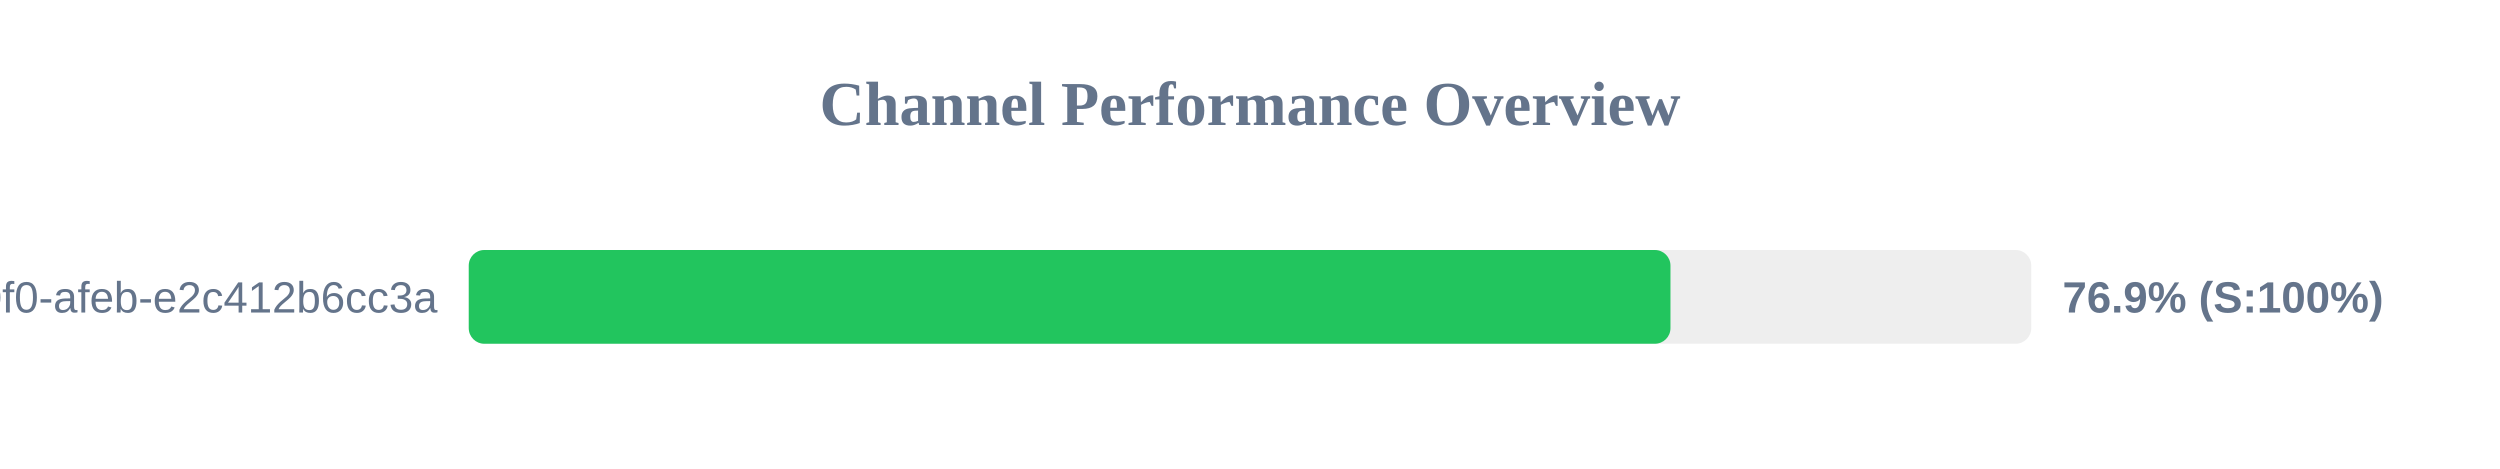
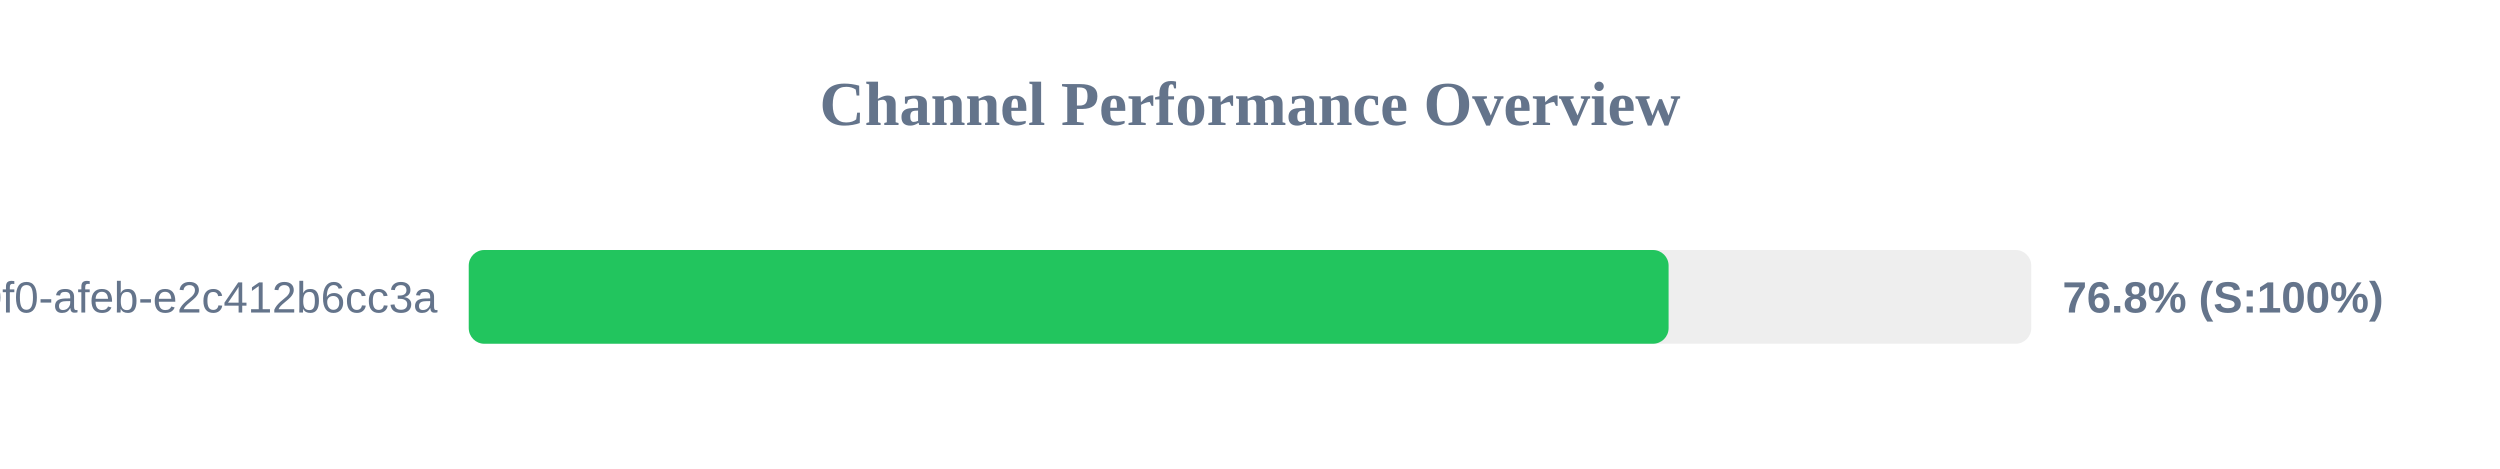
<svg xmlns="http://www.w3.org/2000/svg" width="800" height="150" version="1.1">
  <style>
        .row { font: 14px Arial; fill: #64748b; }
        .score { font: bold 14px Arial; fill: #64748b; }
    </style>
  <text x="400" y="40" text-anchor="middle" font-size="20px" font-weight="bold" fill="#64748b">Channel Performance Overview</text>
  <rect x="150" y="80" width="500" height="30" fill="#eee" rx="5" />
-   <rect x="150" y="80" width="384.55" height="30" fill="#22c55e" rx="5" />
+   <rect x="150" y="80" width="383.95" height="30" fill="#22c55e" rx="5" />
  <text x="140" y="100" text-anchor="end" class="row">?uuid=c6e02cd8-ce11-40f0-afeb-e2c412b6cc3a</text>
-   <text x="660" y="100" text-anchor="start" class="score">76.9% (S:100%)</text>
+   <text x="660" y="100" text-anchor="start" class="score">76.8% (S:100%)</text>
</svg>
